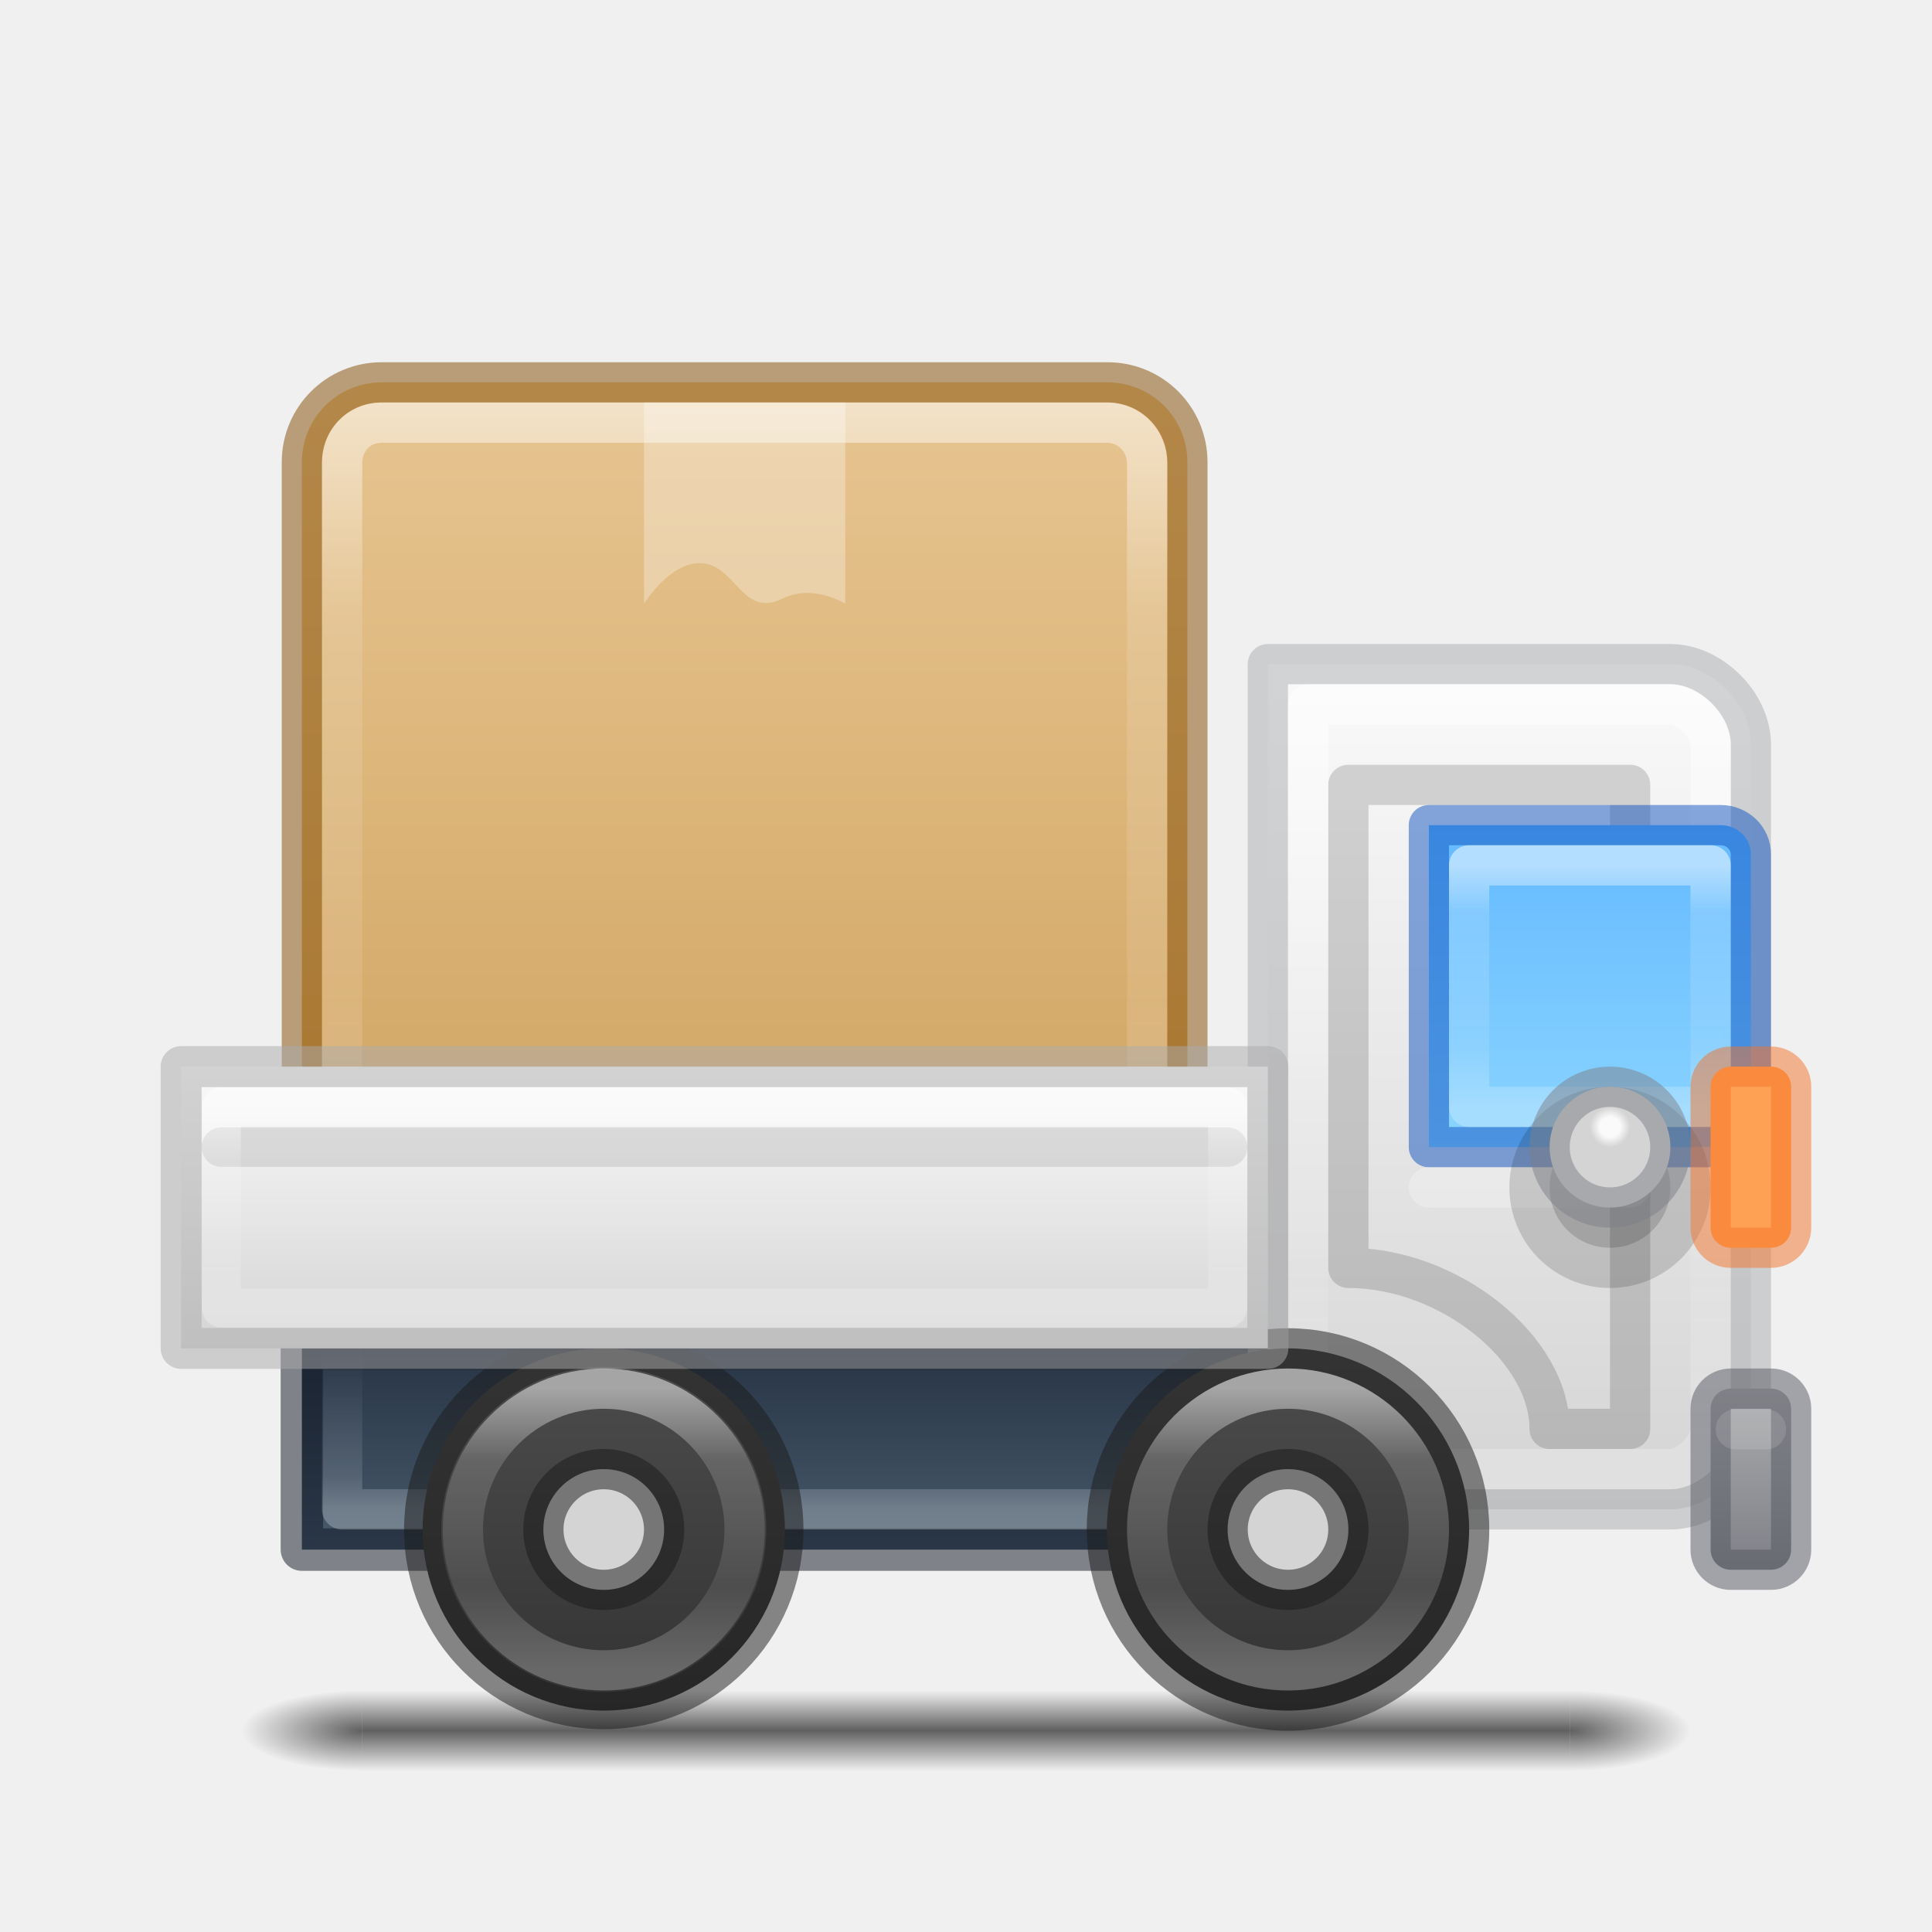
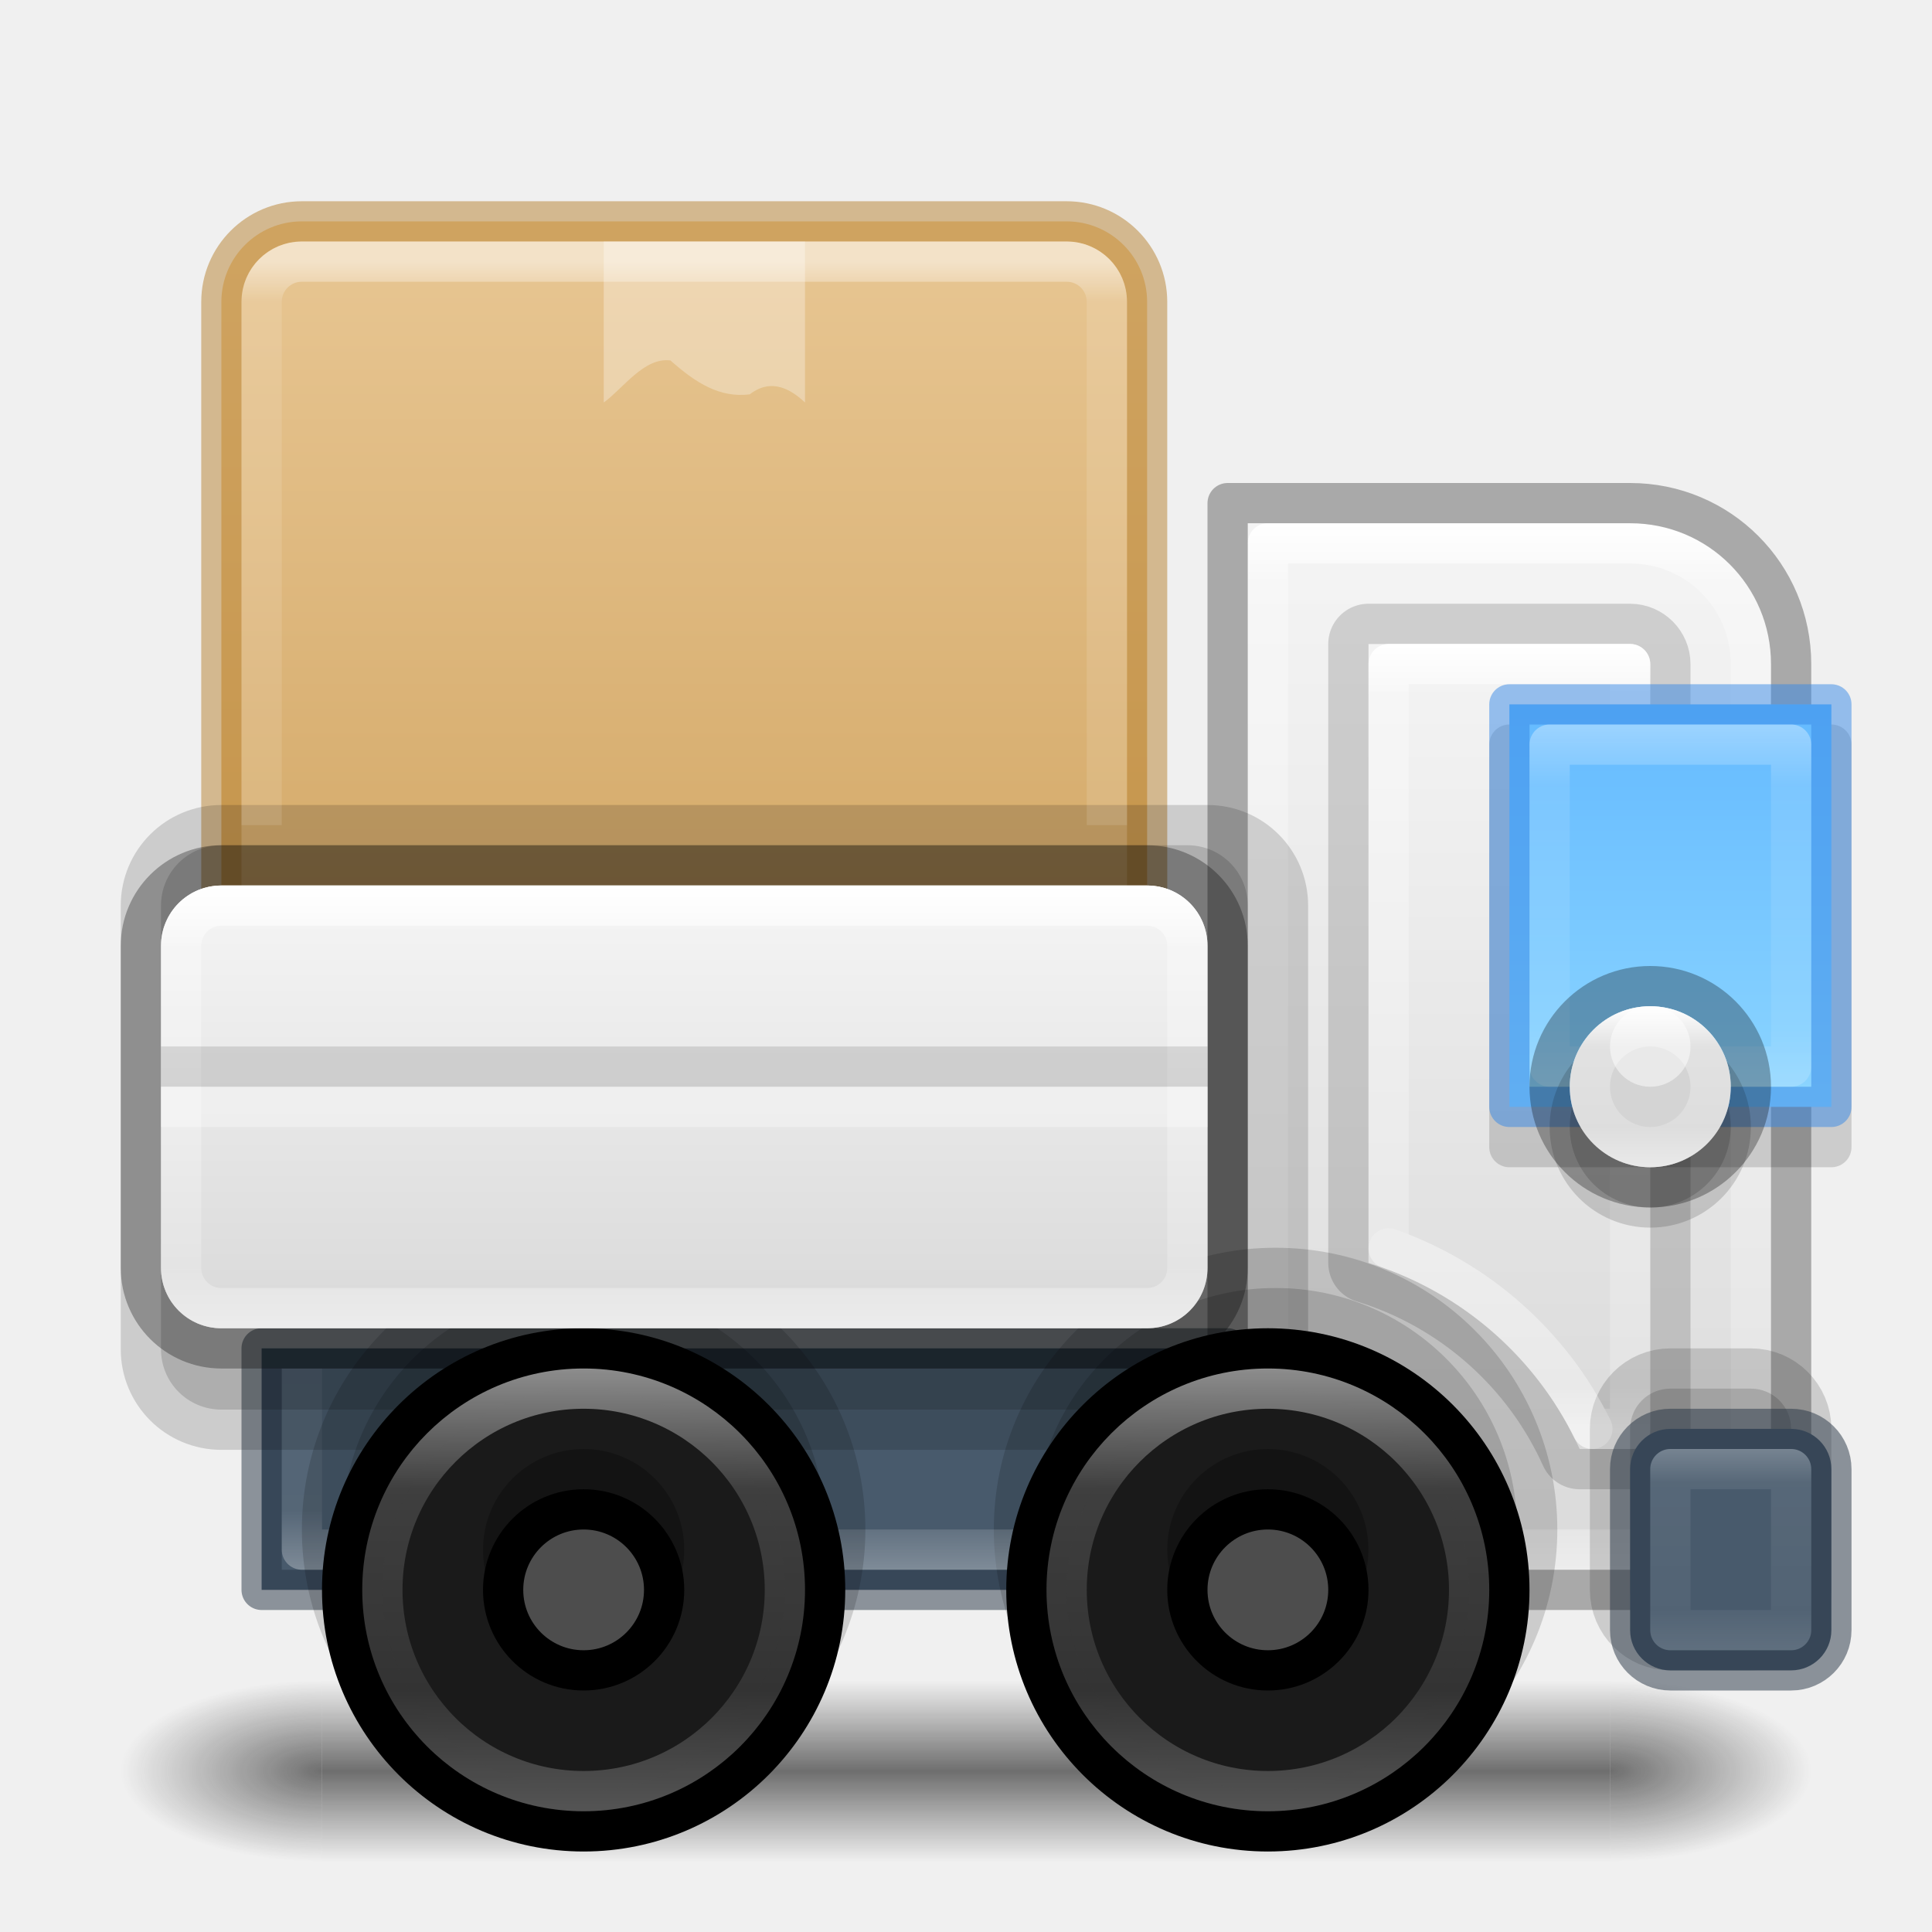
<svg xmlns="http://www.w3.org/2000/svg" xmlns:xlink="http://www.w3.org/1999/xlink" id="svg4434" height="48" width="48" version="1.1" xml:space="preserve">
  <defs id="defs4436">
-     <linearGradient id="linearGradient25">
-       <stop style="stop-color:#ffffff;stop-opacity:1;" offset="0" id="stop25" />
-       <stop style="stop-color:#ffffff;stop-opacity:0.34;" offset="0.252" id="stop27" />
-       <stop style="stop-color:#ffffff;stop-opacity:0.18;" offset="0.704" id="stop28" />
-       <stop style="stop-color:#ffffff;stop-opacity:0.501;" offset="1" id="stop26" />
+     <linearGradient id="linearGradient122">
+       <stop style="stop-color:#ffffff;stop-opacity:1;" offset="0" id="stop119" />
+       <stop style="stop-color:#ffffff;stop-opacity:0.318;" offset="0.167" id="stop120" />
+       <stop style="stop-color:#ffffff;stop-opacity:0.218;" offset="0.8" id="stop121" />
+       <stop style="stop-color:#ffffff;stop-opacity:0.504;" offset="1" id="stop122" />
    </linearGradient>
-     <linearGradient id="linearGradient16">
-       <stop style="stop-color:#ffffff;stop-opacity:1;" offset="0" id="stop16" />
-       <stop style="stop-color:#ffffff;stop-opacity:0.352;" offset="0.5" id="stop18" />
-       <stop style="stop-color:#ffffff;stop-opacity:0.198;" offset="0.75" id="stop19" />
-       <stop style="stop-color:#ffffff;stop-opacity:0.497;" offset="1" id="stop17" />
+     <linearGradient id="linearGradient114">
+       <stop style="stop-color:#ffffff;stop-opacity:1;" offset="0" id="stop112" />
+       <stop style="stop-color:#ffffff;stop-opacity:0.231;" offset="0.3" id="stop113" />
+       <stop style="stop-color:#ffffff;stop-opacity:0.216;" offset="1" id="stop114" />
    </linearGradient>
-     <linearGradient id="linearGradient7">
-       <stop style="stop-color:#ffffff;stop-opacity:1;" offset="0" id="stop9" />
-       <stop style="stop-color:#ffffff;stop-opacity:0.288;" offset="0.199" id="stop11" />
-       <stop style="stop-color:#ffffff;stop-opacity:0.208;" offset="0.758" id="stop12" />
-       <stop style="stop-color:#ffffff;stop-opacity:0.5;" offset="1" id="stop10" />
+     <linearGradient id="linearGradient108">
+       <stop style="stop-color:#ffffff;stop-opacity:1;" offset="0" id="stop105" />
+       <stop style="stop-color:#ffffff;stop-opacity:0.318;" offset="0.273" id="stop106" />
+       <stop style="stop-color:#ffffff;stop-opacity:0.218;" offset="0.727" id="stop107" />
+       <stop style="stop-color:#ffffff;stop-opacity:0.504;" offset="1" id="stop108" />
    </linearGradient>
-     <linearGradient id="linearGradient13">
-       <stop style="stop-color:#ffffff;stop-opacity:0.998;" offset="0" id="stop15" />
-       <stop style="stop-color:#ffffff;stop-opacity:0.332;" offset="0.251" id="stop23" />
-       <stop style="stop-color:#ffffff;stop-opacity:0.175;" offset="0.703" id="stop24" />
-       <stop style="stop-color:#ffffff;stop-opacity:0.499;" offset="1" id="stop22" />
+     <linearGradient id="linearGradient101">
+       <stop style="stop-color:#ffffff;stop-opacity:1;" offset="0" id="stop98" />
+       <stop style="stop-color:#ffffff;stop-opacity:0.318;" offset="0.25" id="stop99" />
+       <stop style="stop-color:#ffffff;stop-opacity:0.218;" offset="0.75" id="stop100" />
+       <stop style="stop-color:#ffffff;stop-opacity:0.504;" offset="1" id="stop101" />
    </linearGradient>
-     <linearGradient id="linearGradient5">
-       <stop style="stop-color:#ffffff;stop-opacity:1;" offset="0" id="stop5" />
-       <stop style="stop-color:#ffffff;stop-opacity:0.281;" offset="0.247" id="stop7" />
-       <stop style="stop-color:#ffffff;stop-opacity:0.194;" offset="0.701" id="stop8" />
-       <stop style="stop-color:#ffffff;stop-opacity:0.498;" offset="1" id="stop6" />
+     <linearGradient id="linearGradient88">
+       <stop style="stop-color:#ffffff;stop-opacity:1;" offset="0" id="stop85" />
+       <stop style="stop-color:#ffffff;stop-opacity:0.318;" offset="0.167" id="stop86" />
+       <stop style="stop-color:#ffffff;stop-opacity:0.218;" offset="0.833" id="stop87" />
+       <stop style="stop-color:#ffffff;stop-opacity:0.504;" offset="1" id="stop88" />
+     </linearGradient>
+     <linearGradient id="linearGradient82">
+       <stop style="stop-color:#64baff;stop-opacity:1;" offset="0" id="stop82" />
+       <stop style="stop-color:#8cd5ff;stop-opacity:1;" offset="1" id="stop83" />
+     </linearGradient>
+     <linearGradient id="linearGradient81">
+       <stop style="stop-color:#ffffff;stop-opacity:1;" offset="0" id="stop78" />
+       <stop style="stop-color:#ffffff;stop-opacity:0.318;" offset="0.065" id="stop79" />
+       <stop style="stop-color:#ffffff;stop-opacity:0.218;" offset="0.949" id="stop80" />
+       <stop style="stop-color:#ffffff;stop-opacity:0.504;" offset="1" id="stop81" />
+     </linearGradient>
+     <linearGradient id="linearGradient68">
+       <stop style="stop-color:#ffffff;stop-opacity:1;" offset="0" id="stop62" />
+       <stop style="stop-color:#ffffff;stop-opacity:0.318;" offset="0.058" id="stop63" />
+       <stop style="stop-color:#ffffff;stop-opacity:0.218;" offset="0.942" id="stop64" />
+       <stop style="stop-color:#ffffff;stop-opacity:0.504;" offset="1" id="stop68" />
+     </linearGradient>
+     <linearGradient id="linearGradient58">
+       <stop style="stop-color:#f4f4f4;stop-opacity:1;" offset="0" id="stop57" />
+       <stop style="stop-color:#dbdbdb;stop-opacity:1;" offset="1" id="stop58" />
+     </linearGradient>
+     <linearGradient id="linearGradient54">
+       <stop style="stop-color:#f4f4f4;stop-opacity:1;" offset="0" id="stop55" />
+       <stop style="stop-color:#dadada;stop-opacity:1;" offset="1" id="stop56" />
+     </linearGradient>
+     <linearGradient id="linearGradient51">
+       <stop style="stop-color:#ffffff;stop-opacity:1;" offset="0" id="stop51" />
+       <stop style="stop-color:#ffffff;stop-opacity:0.318;" offset="0.136" id="stop53" />
+       <stop style="stop-color:#ffffff;stop-opacity:0.218;" offset="0.864" id="stop54" />
+       <stop style="stop-color:#ffffff;stop-opacity:0.504;" offset="1" id="stop52" />
+     </linearGradient>
+     <linearGradient id="linearGradient47">
+       <stop style="stop-color:#ffffff;stop-opacity:1;" offset="0" id="stop47" />
+       <stop style="stop-color:#ffffff;stop-opacity:0.231;" offset="0.071" id="stop49" />
+       <stop style="stop-color:#ffffff;stop-opacity:0.216;" offset="1" id="stop48" />
    </linearGradient>
    <linearGradient id="linearGradient1">
      <stop style="stop-color:#e7c591;stop-opacity:1;" offset="0" id="stop1" />
      <stop style="stop-color:#cfa25e;stop-opacity:1;" offset="1" id="stop2" />
-     </linearGradient>
-     <linearGradient id="linearGradient96">
-       <stop style="stop-color:#000000;stop-opacity:1;" offset="0" id="stop96" />
-       <stop style="stop-color:#000000;stop-opacity:0;" offset="1" id="stop97" />
-     </linearGradient>
-     <linearGradient id="linearGradient92">
-       <stop style="stop-color:#000000;stop-opacity:0;" offset="0" id="stop92" />
-       <stop style="stop-color:#000000;stop-opacity:1;" offset="0.498" id="stop95" />
-       <stop style="stop-color:#000000;stop-opacity:0;" offset="1" id="stop93" />
-     </linearGradient>
-     <linearGradient id="linearGradient75">
-       <stop style="stop-color:#fafafa;stop-opacity:1;" offset="0" id="stop75" />
-       <stop style="stop-color:#fafafa;stop-opacity:1;" offset="0.5" id="stop77" />
-       <stop style="stop-color:#fafafa;stop-opacity:0;" offset="1" id="stop76" />
-     </linearGradient>
-     <linearGradient id="linearGradient65">
-       <stop style="stop-color:#ffffff;stop-opacity:0.498;" offset="0" id="stop65" />
-       <stop style="stop-color:#ffffff;stop-opacity:0.25;" offset="0.2" id="stop67" />
-       <stop style="stop-color:#ffffff;stop-opacity:0;" offset="1" id="stop66" />
-     </linearGradient>
-     <linearGradient id="linearGradient59">
-       <stop style="stop-color:#4d4d4d;stop-opacity:1;" offset="0" id="stop59" />
-       <stop style="stop-color:#333333;stop-opacity:1;" offset="1" id="stop60" />
-     </linearGradient>
-     <linearGradient id="linearGradient44">
-       <stop style="stop-color:#d4d4d4;stop-opacity:1;" offset="0" id="stop44" />
-       <stop style="stop-color:#fafafa;stop-opacity:1;" offset="1" id="stop45" />
-     </linearGradient>
-     <linearGradient id="linearGradient40">
-       <stop style="stop-color:#7e8087;stop-opacity:1;" offset="0" id="stop40" />
-       <stop style="stop-color:#abacae;stop-opacity:1;" offset="1" id="stop43" />
-     </linearGradient>
-     <linearGradient id="linearGradient38">
-       <stop style="stop-color:#d4d4d4;stop-opacity:1;" offset="0" id="stop38" />
-       <stop style="stop-color:#fafafa;stop-opacity:1;" offset="1" id="stop39" />
-     </linearGradient>
-     <linearGradient id="linearGradient36">
-       <stop style="stop-color:#273445;stop-opacity:1;" offset="0" id="stop37" />
-       <stop style="stop-color:#485a6c;stop-opacity:1;" offset="1" id="stop36" />
-     </linearGradient>
-     <linearGradient id="linearGradient20">
-       <stop style="stop-color:#64baff;stop-opacity:1;" offset="0" id="stop20" />
-       <stop style="stop-color:#8cd5ff;stop-opacity:1;" offset="1" id="stop21" />
    </linearGradient>
    <linearGradient id="linearGradient41">
      <stop style="stop-color:#ed5353;stop-opacity:1;" offset="0" id="stop41" />
      <stop style="stop-color:#c6262e;stop-opacity:1;" offset="1" id="stop42" />
    </linearGradient>
    <linearGradient xlink:href="#linearGradient41" id="linearGradient42" x1="68" y1="25.842" x2="68" y2="118.5" gradientUnits="userSpaceOnUse" />
-     <linearGradient xlink:href="#linearGradient20" id="linearGradient23" x1="113.5" y1="56.5" x2="113.5" y2="79.5" gradientUnits="userSpaceOnUse" gradientTransform="matrix(1,0,0,0.969697,0.5,3.196661)" />
-     <linearGradient xlink:href="#linearGradient36" id="linearGradient37" x1="48.5" y1="92.5" x2="48.5" y2="105" gradientUnits="userSpaceOnUse" gradientTransform="matrix(0.375,0,0,0.4,-0.187501,-3.500003)" />
-     <linearGradient xlink:href="#linearGradient38" id="linearGradient39" x1="100" y1="105.198" x2="100" y2="48.452" gradientUnits="userSpaceOnUse" gradientTransform="matrix(0.967742,0,0,0.9868556,3.225807,-0.3772988)" />
-     <linearGradient xlink:href="#linearGradient40" id="linearGradient43" x1="115" y1="108" x2="115" y2="96" gradientUnits="userSpaceOnUse" gradientTransform="matrix(0.3333333,0,0,0.375,5.166667,-1.500004)" />
-     <linearGradient xlink:href="#linearGradient44" id="linearGradient45" x1="48.5" y1="92.5" x2="48.5" y2="75" gradientUnits="userSpaceOnUse" gradientTransform="matrix(0.375,0,0,0.4,-0.1875,-3.500002)" />
-     <linearGradient xlink:href="#linearGradient59" id="linearGradient64" gradientUnits="userSpaceOnUse" x1="84.5" y1="92.5" x2="84.5" y2="118.5" gradientTransform="matrix(0.3461538,0,0,0.3461538,-14.25,1.480765)" />
-     <linearGradient xlink:href="#linearGradient65" id="linearGradient66" x1="52.5" y1="104" x2="52.5" y2="93.5" gradientUnits="userSpaceOnUse" gradientTransform="matrix(0.3629032,0,0,0.3809524,0.6975807,-2.119048)" />
-     <radialGradient xlink:href="#linearGradient75" id="radialGradient76" cx="106.5" cy="78.5" fx="106.5" fy="78.5" r="1.5" gradientUnits="userSpaceOnUse" gradientTransform="matrix(0.3335062,0,0,0.3335062,4.481596,1.819766)" />
-     <linearGradient xlink:href="#linearGradient92" id="linearGradient93" x1="60" y1="119" x2="60" y2="124" gradientUnits="userSpaceOnUse" gradientTransform="translate(0,-3.999901)" />
-     <radialGradient xlink:href="#linearGradient96" id="radialGradient97" cx="24" cy="117.5" fx="24" fy="117.5" r="4" gradientTransform="matrix(-2,0,0,-0.625,72,190.9375)" gradientUnits="userSpaceOnUse" />
-     <radialGradient xlink:href="#linearGradient96" id="radialGradient98" gradientUnits="userSpaceOnUse" gradientTransform="matrix(-2,0,0,-0.625,-56,190.9375)" cx="24" cy="117.5" fx="24" fy="117.5" r="4" />
-     <linearGradient xlink:href="#linearGradient1" id="linearGradient2" x1="50" y1="30" x2="50" y2="90" gradientUnits="userSpaceOnUse" gradientTransform="matrix(0.9617486,0,0,0.9617486,1.245902,0.6285219)" />
-     <linearGradient xlink:href="#linearGradient5" id="linearGradient6" x1="50" y1="30.5" x2="50" y2="89.5" gradientUnits="userSpaceOnUse" gradientTransform="matrix(0.9356725,0,0,0.9356726,2.549708,2.19309)" />
-     <linearGradient xlink:href="#linearGradient13" id="linearGradient22" x1="24.5" y1="37.5" x2="24.5" y2="44.5" gradientUnits="userSpaceOnUse" gradientTransform="matrix(0.7352941,0,0,0.7142857,-0.01470588,0.7142853)" />
-     <linearGradient xlink:href="#linearGradient7" id="linearGradient10" x1="104.666" y1="60.652" x2="104.666" y2="77.32" gradientUnits="userSpaceOnUse" gradientTransform="matrix(0.9998782,0,0,0.959925,0.01185481,2.430642)" />
-     <linearGradient xlink:href="#linearGradient16" id="linearGradient17" x1="98.666" y1="49.986" x2="98.666" y2="100.654" gradientUnits="userSpaceOnUse" />
-     <linearGradient xlink:href="#linearGradient59" id="linearGradient24" gradientUnits="userSpaceOnUse" gradientTransform="matrix(0.3461538,0,0,0.3461538,2.749998,1.480765)" x1="84.5" y1="92.5" x2="84.5" y2="118.5" />
-     <linearGradient xlink:href="#linearGradient25" id="linearGradient26" x1="32" y1="34.5" x2="32" y2="41.5" gradientUnits="userSpaceOnUse" />
-     <linearGradient xlink:href="#linearGradient25" id="linearGradient30" gradientUnits="userSpaceOnUse" x1="32" y1="34.5" x2="32" y2="41.5" gradientTransform="translate(-17)" />
+     <linearGradient id="linearGradient3688-166-749">
+       <stop id="stop2883" style="stop-color:#181818;stop-opacity:1" offset="0" />
+       <stop id="stop2885" style="stop-color:#181818;stop-opacity:0" offset="1" />
+     </linearGradient>
+     <linearGradient id="linearGradient3702-501-757">
+       <stop id="stop2895" style="stop-color:#181818;stop-opacity:0" offset="0" />
+       <stop id="stop2897" style="stop-color:#181818;stop-opacity:1" offset="0.5" />
+       <stop id="stop2899" style="stop-color:#181818;stop-opacity:0" offset="1" />
+     </linearGradient>
+     <linearGradient xlink:href="#linearGradient58" id="linearGradient32" x1="153" y1="13.5" x2="153" y2="38.5" gradientUnits="userSpaceOnUse" gradientTransform="translate(-116)" />
+     <linearGradient xlink:href="#linearGradient1" id="linearGradient34" x1="132.5" y1="6.5" x2="132.5" y2="27.5" gradientUnits="userSpaceOnUse" gradientTransform="translate(-116)" />
+     <linearGradient xlink:href="#linearGradient47" id="linearGradient48" x1="133.5" y1="6.5" x2="133.5" y2="20.5" gradientUnits="userSpaceOnUse" gradientTransform="translate(-116)" />
+     <linearGradient xlink:href="#linearGradient51" id="linearGradient52" x1="132" y1="22" x2="132" y2="33" gradientUnits="userSpaceOnUse" gradientTransform="translate(-116)" />
+     <linearGradient xlink:href="#linearGradient54" id="linearGradient56" x1="133.5" y1="22.5" x2="133.5" y2="32.5" gradientUnits="userSpaceOnUse" gradientTransform="translate(-116)" />
+     <linearGradient xlink:href="#linearGradient68" id="linearGradient62" x1="153.5" y1="13" x2="153.5" y2="39" gradientUnits="userSpaceOnUse" gradientTransform="translate(-116)" />
+     <linearGradient xlink:href="#linearGradient81" id="linearGradient76" gradientUnits="userSpaceOnUse" x1="153.5" y1="16" x2="153.5" y2="35.5" gradientTransform="translate(-116)" />
+     <linearGradient xlink:href="#linearGradient82" id="linearGradient83" x1="157" y1="17.5" x2="157" y2="27.5" gradientUnits="userSpaceOnUse" gradientTransform="translate(-116)" />
+     <linearGradient xlink:href="#linearGradient88" id="linearGradient85" x1="157" y1="18" x2="157" y2="27" gradientUnits="userSpaceOnUse" gradientTransform="translate(-116)" />
+     <linearGradient xlink:href="#linearGradient58" id="linearGradient90" x1="153.25" y1="16" x2="153.25" y2="36" gradientUnits="userSpaceOnUse" gradientTransform="translate(-116)" />
+     <linearGradient xlink:href="#linearGradient101" id="linearGradient98" x1="157" y1="24.691" x2="157" y2="29.309" gradientUnits="userSpaceOnUse" gradientTransform="matrix(0.8660254,0,0,0.8660254,-94.96599,3.617314)" />
+     <linearGradient xlink:href="#linearGradient108" id="linearGradient105" x1="147.5" y1="34" x2="147.5" y2="45" gradientUnits="userSpaceOnUse" gradientTransform="translate(-116)" />
+     <linearGradient xlink:href="#linearGradient108" id="linearGradient109" gradientUnits="userSpaceOnUse" x1="147.5" y1="34" x2="147.5" y2="45" gradientTransform="translate(-133)" />
+     <linearGradient xlink:href="#linearGradient114" id="linearGradient112" x1="134" y1="39" x2="134" y2="34" gradientUnits="userSpaceOnUse" gradientTransform="translate(-116)" />
+     <linearGradient xlink:href="#linearGradient122" id="linearGradient119" x1="159" y1="36" x2="159" y2="41" gradientUnits="userSpaceOnUse" gradientTransform="translate(-116)" />
+     <radialGradient xlink:href="#linearGradient3688-166-749" id="radialGradient126" gradientUnits="userSpaceOnUse" gradientTransform="matrix(2.003784,0,0,0.8999999,29.98813,4.850003)" cx="4.993" cy="43.5" fx="4.993" fy="43.5" r="2.5" />
+     <radialGradient xlink:href="#linearGradient3688-166-749" id="radialGradient127" gradientUnits="userSpaceOnUse" gradientTransform="matrix(2.003784,0,0,0.8999999,-18.01187,-83.15)" cx="4.993" cy="43.5" fx="4.993" fy="43.5" r="2.5" />
+     <linearGradient xlink:href="#linearGradient3702-501-757" id="linearGradient127" gradientUnits="userSpaceOnUse" gradientTransform="matrix(1.142857,0,0,0.6428571,-3.428569,16.03572)" x1="25.058" y1="47.028" x2="25.058" y2="39.999" />
  </defs>
-   <g id="g41" style="fill:url(#linearGradient42);fill-opacity:1;stroke:none" transform="matrix(0.75,0,0,0.75,0,-0.4948594)" />
-   <g id="g15" transform="matrix(2.025,0,0,0.41667,102.9,70.67339)">
+   <g id="g126">
+     <rect style="opacity:0.6;fill:url(#radialGradient126);fill-opacity:1;stroke:none;stroke-width:0.863" id="rect124" y="41.75" x="40" height="4.5" width="5" />
+     <rect style="opacity:0.6;fill:url(#radialGradient127);fill-opacity:1;stroke:none;stroke-width:0.863" id="rect125" transform="scale(-1)" y="-46.25" x="-8" height="4.5" width="5" />
+     <rect style="opacity:0.6;fill:url(#linearGradient127);fill-opacity:1;stroke:none;stroke-width:0.863" id="rect126" y="41.75" x="8" height="4.5" width="32" />
+   </g>
+   <path id="path15" style="opacity:1;fill:url(#linearGradient32);stroke:none;stroke-linecap:round;stroke-linejoin:round;stroke-opacity:0.504" d="m 31,13 h 9.5 c 1.939,0 3.5,1.561 3.5,3.5 V 39 H 31 Z" />
+   <path id="path73" style="opacity:0.15;fill:#000000;fill-opacity:1;stroke:#000000;stroke-width:2;stroke-linecap:round;stroke-linejoin:round;stroke-dasharray:none;stroke-opacity:1" d="m 34,16 h 6.5 c 0.274,0 0.5,0.226 0.5,0.5 V 36 H 39.246 C 38.251,33.793 36.345,32.095 34,31.377 Z" />
+   <path id="path58" style="opacity:1;fill:none;fill-opacity:1;stroke:url(#linearGradient62);stroke-linecap:round;stroke-linejoin:round" d="m 31.5,13.5 h 9 c 1.663,0 3,1.337 3,3 v 22 h -12 z" />
+   <rect style="opacity:1;fill:#485a6c;fill-opacity:1;stroke:#273445;stroke-linecap:round;stroke-linejoin:round;stroke-opacity:0.502" id="rect13" width="24" height="6" x="6.5" y="33.5" rx="0" ry="0" />
+   <circle style="opacity:0.15;fill:#000000;fill-opacity:1;stroke:#000000;stroke-width:2;stroke-linecap:round;stroke-linejoin:round;stroke-dasharray:none" id="circle116" cx="31.691" cy="38" r="6" />
+   <path style="opacity:0.3;fill:none;fill-opacity:1;stroke:url(#linearGradient112);stroke-width:1;stroke-linecap:butt;stroke-linejoin:round;stroke-dasharray:none;stroke-opacity:1" d="m 7.5,34 v 4.5 h 22 V 34" id="path111" />
+   <circle style="opacity:0.15;fill:#000000;fill-opacity:1;stroke:none;stroke-width:2;stroke-linecap:round;stroke-linejoin:round;stroke-dasharray:none" id="circle117" cx="31.691" cy="38" r="6" />
+   <circle style="opacity:0.15;fill:#000000;fill-opacity:1;stroke:#000000;stroke-width:2;stroke-linecap:round;stroke-linejoin:round;stroke-dasharray:none" id="circle114" cx="14.5" cy="38" r="6" />
+   <circle style="opacity:0.15;fill:#000000;fill-opacity:1;stroke:none;stroke-width:2;stroke-linecap:round;stroke-linejoin:round;stroke-dasharray:none" id="circle115" cx="14.5" cy="38" r="6" />
+   <g id="g41" style="fill:url(#linearGradient42);fill-opacity:1;stroke:none" transform="matrix(0.75,0,0,0.75,-116,-0.4948594)" />
+   <g id="g15" transform="matrix(2.025,0,0,0.41667,-13.1,70.67339)">
    <g id="g14" transform="matrix(1.0526,0,0,1.2857,-1.2632,-13.429)" style="opacity:0.4" />
  </g>
-   <g id="g12" transform="matrix(0.375,0,0,0.375,0,-1.37504)" style="stroke-width:2.667;stroke-dasharray:none">
-     <path id="rect4" d="M 25.29,29 C 22.359,29 20,31.36 20,34.29 v 48.087 c 0,2.93 2.359,5.29 5.29,5.29 H 73.377 c 2.93,0 5.29,-2.359 5.29,-5.29 V 34.29 c 0,-2.93 -2.359,-5.29 -5.29,-5.29 z" style="opacity:1;fill:url(#linearGradient2);stroke:#804b00;stroke-width:2.667;stroke-linecap:round;stroke-linejoin:round;stroke-dasharray:none;stroke-opacity:0.502" />
-     <path id="rect1" d="m 25.333,31.667 h 48 C 74.936,31.667 76,33 76,34.333 v 47.392 c 0,1.815 -1.46,3.275 -3.275,3.275 H 25.942 c -1.815,0 -3.275,-1.46 -3.275,-3.275 V 34.333 c 0,-1.333 0.932,-2.667 2.667,-2.667 z" style="opacity:0.5;fill:none;stroke:url(#linearGradient6);stroke-width:2.667;stroke-linecap:round;stroke-linejoin:round;stroke-dasharray:none;stroke-opacity:1" />
-     <path id="rect10" style="opacity:0.3;fill:#ffffff;fill-opacity:1;stroke:none;stroke-width:2.667;stroke-linecap:round;stroke-linejoin:miter;stroke-dasharray:none;stroke-opacity:1" d="m 42.667,30.333 v 13.333 c 0,0 1.858,-3.011 4.03,-2.667 2.098,0.332 2.566,3.618 5.159,2.322 2,-1 4.145,0.345 4.145,0.345 V 30.333 Z" />
-   </g>
-   <g id="g98" transform="matrix(0.375,0,0,0.3999915,0,-3.999018)">
-     <rect style="opacity:0.6;fill:url(#linearGradient93);fill-opacity:1;stroke:none;stroke-width:2;stroke-linecap:round;stroke-linejoin:round;stroke-dasharray:none;stroke-opacity:0.499" id="rect87" width="80" height="5" x="24" y="115" />
-     <rect style="opacity:0.6;fill:url(#radialGradient97);fill-opacity:1;stroke:none;stroke-width:2;stroke-linecap:round;stroke-linejoin:round;stroke-dasharray:none;stroke-opacity:0.499" id="rect96" width="8" height="5" x="16" y="115" />
-     <rect style="opacity:0.6;fill:url(#radialGradient98);fill-opacity:1;stroke:none;stroke-width:2;stroke-linecap:round;stroke-linejoin:round;stroke-dasharray:none;stroke-opacity:0.499" id="rect97" width="8" height="5" x="-112" y="115" transform="scale(-1,1)" />
-   </g>
-   <rect style="fill:url(#linearGradient37);stroke:#0e141f;stroke-width:1.054;stroke-linejoin:round;stroke-dasharray:none;stroke-opacity:0.496" id="rect7" width="24" height="5" x="7.5" y="33.5" />
-   <g id="g39" transform="matrix(0.375,0,0,0.375,0,-1.2449)" style="stroke-width:2.667;stroke-dasharray:none">
-     <path id="rect3" style="fill:url(#linearGradient39);stroke:#abacae;stroke-width:2.667;stroke-linejoin:round;stroke-dasharray:none;stroke-opacity:0.499" d="m 110.667,47.32 c 2.681,0 5.333,2.6 5.333,5.333 v 45.333 c 0,2.734 -2.653,5.333 -5.333,5.333 l -21.333,0 C 86.653,103.32 84,100.72 84,97.986 V 47.32 Z" />
-     <path id="rect9" style="fill:none;stroke:#000000;stroke-width:2.667;stroke-linecap:round;stroke-linejoin:round;stroke-dasharray:none;stroke-opacity:0.15" d="m 89.333,55.32 v 32 c 6.667,0 13.333,5.333 13.333,10.667 H 108 V 55.32 Z" />
-     <path id="path16" style="fill:none;stroke:url(#linearGradient17);stroke-width:2.667;stroke-linejoin:round;stroke-dasharray:none;stroke-opacity:1;opacity:0.5" d="m 86.666,49.986 h 24 c 1.173,0 2.668,1.442 2.668,2.666 v 45.334 c 0,1.224 -1.496,2.668 -2.668,2.668 H 89.334 c -1.172,0 -2.668,-1.444 -2.668,-2.668 z" />
-     <path id="rect6" style="fill:url(#linearGradient23);stroke:#0d52bf;stroke-width:2.667;stroke-linejoin:round;stroke-dasharray:none;stroke-opacity:0.496" d="m 112,79.318 h 2 c 1.108,0 2,-0.865 2,-1.939 V 59.926 c 0,-1.074 -0.892,-1.939 -2,-1.939 h -2 -17.333 v 21.333 z" />
-     <path id="path7" style="opacity:0.5;fill:none;stroke:url(#linearGradient10);stroke-width:2.667;stroke-linejoin:round;stroke-dasharray:none;stroke-opacity:1" d="m 97.332,60.652 h 14.666 1.334 v 15.998 h -1.334 l -14.666,0.002 z" />
-   </g>
-   <path id="rect64" d="m 31,33.5 v 4 H 8.5 v -4" style="opacity:0.5;fill:none;stroke:url(#linearGradient66);stroke-width:1;stroke-linejoin:round;stroke-dasharray:none;stroke-opacity:1" />
-   <circle style="fill:url(#linearGradient64);stroke:#1a1a1a;stroke-width:0.923;stroke-linejoin:round;stroke-dasharray:none;stroke-opacity:0.505" id="circle60" cx="15" cy="38" r="4.5" />
-   <path style="opacity:0.25;fill:#000000;fill-opacity:1;stroke:#ffffff;stroke-width:1;stroke-linecap:round;stroke-linejoin:miter;stroke-dasharray:none;stroke-opacity:1" d="m 40.5,29.5 h -5" id="path14" />
-   <circle style="fill:url(#linearGradient24);stroke:#1a1a1a;stroke-width:1;stroke-linejoin:round;stroke-dasharray:none;stroke-opacity:0.505" id="circle20" cx="32" cy="38" r="4.5" />
-   <rect style="fill:url(#linearGradient45);stroke:#abacae;stroke-width:1.018;stroke-linejoin:round;stroke-dasharray:none;stroke-opacity:0.497" id="rect2" width="27" height="7" x="4.5" y="26.5" rx="0" ry="0" />
-   <path style="opacity:0.1;fill:#000000;fill-opacity:1;stroke:#000000;stroke-width:0.98;stroke-linecap:round;stroke-linejoin:round;stroke-dasharray:none;stroke-opacity:1" d="m 5.5,28.5 h 25" id="path4" />
-   <circle style="fill:#d4d4d4;stroke:#1a1a1a;stroke-width:1;stroke-linejoin:round;stroke-dasharray:none;stroke-opacity:0.497" id="circle5" cx="15" cy="38" r="1.5" />
-   <rect style="fill:url(#linearGradient43);stroke:#555761;stroke-width:1;stroke-linecap:butt;stroke-linejoin:round;stroke-dasharray:none;stroke-opacity:0.499" id="rect39" width="2" height="4.5" x="42.5" y="34.5" rx="0.5" ry="0.5" />
-   <circle style="fill:#000000;fill-opacity:1;stroke:#000000;stroke-width:2;stroke-linecap:round;stroke-linejoin:round;stroke-dasharray:none;stroke-opacity:1;opacity:0.15" id="circle15" cx="40" cy="29.5" r="1.5" />
-   <circle style="fill:#000000;fill-opacity:1;stroke:none;stroke-width:2;stroke-linecap:round;stroke-linejoin:round;stroke-dasharray:none;stroke-opacity:1;opacity:0.15" id="circle16" cx="40" cy="29.5" r="1.5" />
-   <circle style="fill:#d4d4d4;fill-opacity:1;stroke:#7e8087;stroke-width:1;stroke-linecap:round;stroke-linejoin:round;stroke-dasharray:none;stroke-opacity:0.498" id="path74" cx="40" cy="28.5" r="1.5" />
-   <circle style="fill:url(#radialGradient76);fill-opacity:1;stroke:none;stroke-width:0.334;stroke-linecap:round;stroke-linejoin:round;stroke-dasharray:none;stroke-opacity:0.498" id="path75" cx="40" cy="28" r="0.5" />
-   <path style="opacity:0.25;fill:#000000;stroke:#ffffff;stroke-width:1;stroke-linecap:round;stroke-linejoin:round;stroke-dasharray:none;stroke-opacity:0.499" d="m 43.875,35.511 h -0.75" id="path1" />
-   <path id="rect11" d="m 5.5,27.5 h 25 v 5 h -25 z" style="opacity:0.5;fill:none;stroke:url(#linearGradient22);stroke-width:0.966;stroke-linejoin:round;stroke-dasharray:none;stroke-opacity:0.998" />
-   <rect style="fill:#ffa154;stroke:#f37329;stroke-width:1;stroke-linecap:butt;stroke-linejoin:round;stroke-dasharray:none;stroke-opacity:0.499" id="rect16" width="2" height="4.5" x="42.5" y="26.5" rx="0.5" ry="0.5" />
-   <circle style="fill:#d4d4d4;stroke:#1a1a1a;stroke-width:1;stroke-linejoin:round;stroke-dasharray:none;stroke-opacity:0.497" id="circle21" cx="32" cy="38" r="1.5" />
-   <path id="circle24" d="m 32,34.5 c 1.928,0 3.5,1.572 3.5,3.5 0,1.928 -1.572,3.5 -3.5,3.5 -1.928,0 -3.5,-1.572 -3.5,-3.5 0,-1.928 1.572,-3.5 3.5,-3.5 z" style="fill:none;stroke:url(#linearGradient26);stroke-width:1;stroke-linejoin:round;stroke-dasharray:none;stroke-opacity:1;opacity:0.5" />
-   <path id="path30" d="m 15,34.5 c 1.928,0 3.5,1.572 3.5,3.5 0,1.928 -1.572,3.5 -3.5,3.5 -1.928,0 -3.5,-1.572 -3.5,-3.5 0,-1.928 1.572,-3.5 3.5,-3.5 z" style="opacity:0.5;fill:none;stroke:url(#linearGradient30);stroke-width:1;stroke-linejoin:round;stroke-dasharray:none;stroke-opacity:1" />
+   <rect style="opacity:1;fill:url(#linearGradient34);fill-opacity:1;stroke:#b6802e;stroke-linecap:round;stroke-linejoin:round;stroke-opacity:0.499" id="rect8" width="23" height="23" x="5.5" y="5.5" rx="2" ry="2" />
+   <rect style="opacity:1;fill:none;stroke:#000000;stroke-linecap:round;stroke-linejoin:round;stroke-opacity:0.304" id="rect5" width="27" height="12" x="3.5" y="21.5" rx="2" ry="2" />
+   <path id="path35" d="M 5.5,21 H 30 c 0.831,0 1.5,0.669 1.5,1.5 v 11.021 c 0,0.831 -0.669,1.5 -1.5,1.5 H 5.5 c -0.831,0 -1.5,-0.669 -1.5,-1.5 V 22.5 C 4,21.669 4.669,21 5.5,21 Z" style="opacity:0.15;fill:#000000;fill-opacity:1;stroke:#000000;stroke-width:2;stroke-linecap:round;stroke-linejoin:round;stroke-dasharray:none;stroke-opacity:1" />
+   <path id="path34" d="m 5.5,21 h 24 c 0.831,0 1.5,0.669 1.5,1.5 v 11.021 c 0,0.831 -0.669,1.5 -1.5,1.5 h -24 c -0.831,0 -1.5,-0.669 -1.5,-1.5 V 22.5 C 4,21.669 4.669,21 5.5,21 Z" style="opacity:0.15;fill:#000000;fill-opacity:1;stroke:none;stroke-linecap:round;stroke-linejoin:round;stroke-opacity:0.304" />
+   <path id="rect12" style="opacity:1;fill:none;stroke:#000000;stroke-linecap:round;stroke-linejoin:round;stroke-opacity:0.296" d="m 30.5,12.5 h 10 c 2.216,0 4,1.784 4,4 v 23 h -14 z" />
+   <circle style="opacity:1;fill:#1a1a1a;stroke:#000000;stroke-linecap:round;stroke-linejoin:round" id="path12" cx="31.5" cy="39.5" r="6" />
+   <circle style="opacity:1;fill:#1a1a1a;stroke:#000000;stroke-linecap:round;stroke-linejoin:round" id="circle12" cx="14.5" cy="39.5" r="6" />
+   <path id="path89" style="opacity:1;fill:url(#linearGradient90);stroke:none;stroke-width:2;stroke-linecap:round;stroke-linejoin:round;stroke-dasharray:none;stroke-opacity:1" d="m 34,16 h 6.5 c 0.274,0 0.5,0.226 0.5,0.5 V 36 H 39.246 C 38.251,33.793 36.345,32.095 34,31.377 Z" />
+   <path id="path76" style="opacity:1;fill:none;fill-opacity:1;stroke:url(#linearGradient76);stroke-linecap:round;stroke-linejoin:round;stroke-opacity:1" d="m 34.5,16.5 h 6 v 19 H 39.562 C 38.53,33.416 36.717,31.797 34.5,31.016 Z" />
+   <rect style="opacity:0.15;fill:#000000;fill-opacity:1;stroke:#000000;stroke-width:2;stroke-linecap:round;stroke-linejoin:round;stroke-dasharray:none;stroke-opacity:1" id="rect122" width="4" height="6" x="40.5" y="34.5" rx="1" ry="1" />
+   <rect style="opacity:0.15;fill:#000000;fill-opacity:1;stroke:none;stroke-width:2;stroke-linecap:round;stroke-linejoin:round;stroke-dasharray:none;stroke-opacity:1" id="rect123" width="4" height="6" x="40.5" y="34.5" rx="1" ry="1" />
+   <rect style="opacity:1;fill:#485a6c;stroke:#273445;stroke-linecap:round;stroke-linejoin:round;stroke-opacity:0.505" id="rect14" width="5" height="6" x="40.5" y="35.5" rx="1" ry="1" />
+   <path id="rect32" style="opacity:0.5;fill:none;fill-opacity:1;stroke:url(#linearGradient48);stroke-linecap:butt;stroke-linejoin:round;stroke-opacity:1" d="m 6.5,20.5 v -13 c 0,-0.554 0.446,-1 1,-1 h 19 c 0.554,0 1,0.446 1,1 v 13" />
+   <path id="rect33" d="m 5.5,22 h 23 c 0.831,0 1.5,0.669 1.5,1.5 v 8 C 30,32.331 29.331,33 28.5,33 H 5.5 C 4.669,33 4,32.331 4,31.5 v -8 C 4,22.669 4.669,22 5.5,22 Z" style="opacity:1;fill:url(#linearGradient56);stroke:none;stroke-linecap:round;stroke-linejoin:round;stroke-opacity:0.304" />
+   <path id="path49" d="m 5.5,22.5 h 23 c 0.555,0 1,0.445 1,1 v 8 c 0,0.555 -0.445,1 -1,1 h -23 c -0.555,0 -1,-0.445 -1,-1 v -8 c 0,-0.555 0.445,-1 1,-1 z" style="opacity:1;fill:none;fill-opacity:1;stroke:url(#linearGradient52);stroke-linecap:round;stroke-linejoin:round;stroke-opacity:1" />
+   <path style="opacity:1;fill:none;fill-opacity:1;stroke:#000000;stroke-width:1;stroke-linecap:butt;stroke-linejoin:round;stroke-dasharray:none;stroke-opacity:0.12" d="M 4,26.5 H 30" id="path68" />
+   <path style="opacity:1;fill:none;fill-opacity:1;stroke:#ffffff;stroke-width:1;stroke-linecap:butt;stroke-linejoin:round;stroke-dasharray:none;stroke-opacity:0.32" d="M 4,27.5 H 30" id="path71" />
+   <path style="opacity:1;fill:#ffffff;fill-opacity:0.303;stroke:none;stroke-width:1;stroke-linecap:butt;stroke-linejoin:round;stroke-dasharray:none;stroke-opacity:0.32" d="m 15,6 v 4 c 0.475,-0.34 1.001,-1.13 1.657,-1.045 0.638,0.566 1.229,0.934 1.969,0.843 C 19.19,9.361 19.69,9.71 20,10 V 6 Z" id="path72" />
+   <rect style="opacity:0.15;fill:#000000;fill-opacity:1;stroke:#000000;stroke-width:1;stroke-linecap:butt;stroke-linejoin:round;stroke-dasharray:none;stroke-opacity:1" id="rect104" width="8" height="10" x="37.5" y="18.5" />
+   <path id="path81" style="opacity:1;fill:none;fill-opacity:1;stroke:#ffffff;stroke-linecap:round;stroke-linejoin:round;stroke-opacity:0.2" d="M 39.562,35.5 C 38.53,33.416 36.717,31.797 34.5,31.016" />
+   <rect style="opacity:1;fill:url(#linearGradient83);stroke:#3689e6;stroke-width:1;stroke-linecap:butt;stroke-linejoin:round;stroke-dasharray:none;stroke-opacity:0.501" id="rect81" width="8" height="10" x="37.5" y="17.5" />
+   <rect style="opacity:0.7;fill:none;fill-opacity:1;stroke:url(#linearGradient85);stroke-width:1;stroke-linecap:butt;stroke-linejoin:round;stroke-dasharray:none;stroke-opacity:0.5" id="rect83" width="6" height="8" x="38.5" y="18.5" />
+   <circle style="opacity:1;fill:none;fill-opacity:1;stroke:#000000;stroke-width:1;stroke-linecap:butt;stroke-linejoin:round;stroke-dasharray:none;stroke-opacity:0.296" id="path90" cx="41" cy="27" r="2.5" />
+   <circle style="opacity:0.15;fill:#000000;fill-opacity:1;stroke:#000000;stroke-width:1;stroke-linecap:butt;stroke-linejoin:round;stroke-dasharray:none;stroke-opacity:1" id="circle93" cx="41" cy="28" r="2" />
+   <circle style="opacity:0.15;fill:#000000;fill-opacity:1;stroke:none;stroke-width:0.8;stroke-linecap:butt;stroke-linejoin:round;stroke-dasharray:none;stroke-opacity:1" id="circle92" cx="41" cy="28" r="2" />
+   <circle style="opacity:1;fill:#d4d4d4;fill-opacity:1;stroke:none;stroke-width:0.8;stroke-linecap:butt;stroke-linejoin:round;stroke-dasharray:none;stroke-opacity:1" id="circle90" cx="41" cy="27" r="2" />
+   <circle style="opacity:1;fill:#ffffff;fill-opacity:0.496;stroke:none;stroke-width:1;stroke-linecap:butt;stroke-linejoin:round;stroke-dasharray:none;stroke-opacity:1" id="path93" cx="41" cy="26" r="1" />
+   <circle style="opacity:1;fill:none;fill-opacity:1;stroke:url(#linearGradient98);stroke-width:1;stroke-linecap:butt;stroke-linejoin:round;stroke-dasharray:none;stroke-opacity:1" id="circle94" cx="41" cy="27" r="1.5" />
+   <circle style="opacity:0.5;fill:#1a1a1a;stroke:url(#linearGradient105);stroke-width:1;stroke-linecap:round;stroke-linejoin:round;stroke-dasharray:none" id="circle104" cx="31.5" cy="39.5" r="5" />
+   <circle style="opacity:0.5;fill:#1a1a1a;stroke:url(#linearGradient109);stroke-width:1;stroke-linecap:round;stroke-linejoin:round;stroke-dasharray:none" id="circle108" cx="14.5" cy="39.5" r="5" />
+   <circle style="opacity:0.25;fill:#000000;fill-opacity:1;stroke:#000000;stroke-width:1;stroke-linecap:butt;stroke-linejoin:round;stroke-dasharray:none;stroke-opacity:1" id="circle109" cx="14.5" cy="38.5" r="2" />
+   <circle style="opacity:1;fill:#4d4d4d;fill-opacity:1;stroke:#000000;stroke-width:1;stroke-linecap:butt;stroke-linejoin:round;stroke-dasharray:none;stroke-opacity:1" id="path109" cx="14.5" cy="39.5" r="2" />
+   <circle style="opacity:0.25;fill:#000000;fill-opacity:1;stroke:#000000;stroke-width:1;stroke-linecap:butt;stroke-linejoin:round;stroke-dasharray:none;stroke-opacity:1" id="circle110" cx="31.5" cy="38.5" r="2" />
+   <circle style="opacity:1;fill:#4d4d4d;fill-opacity:1;stroke:#000000;stroke-width:1;stroke-linecap:butt;stroke-linejoin:round;stroke-dasharray:none;stroke-opacity:1" id="circle111" cx="31.5" cy="39.5" r="2" />
+   <path id="rect118" d="m 41.5,36.5 h 3 v 4 h -3 z" style="opacity:0.5;fill:none;stroke:url(#linearGradient119);stroke-linecap:round;stroke-linejoin:round;stroke-opacity:0.505" />
</svg>
